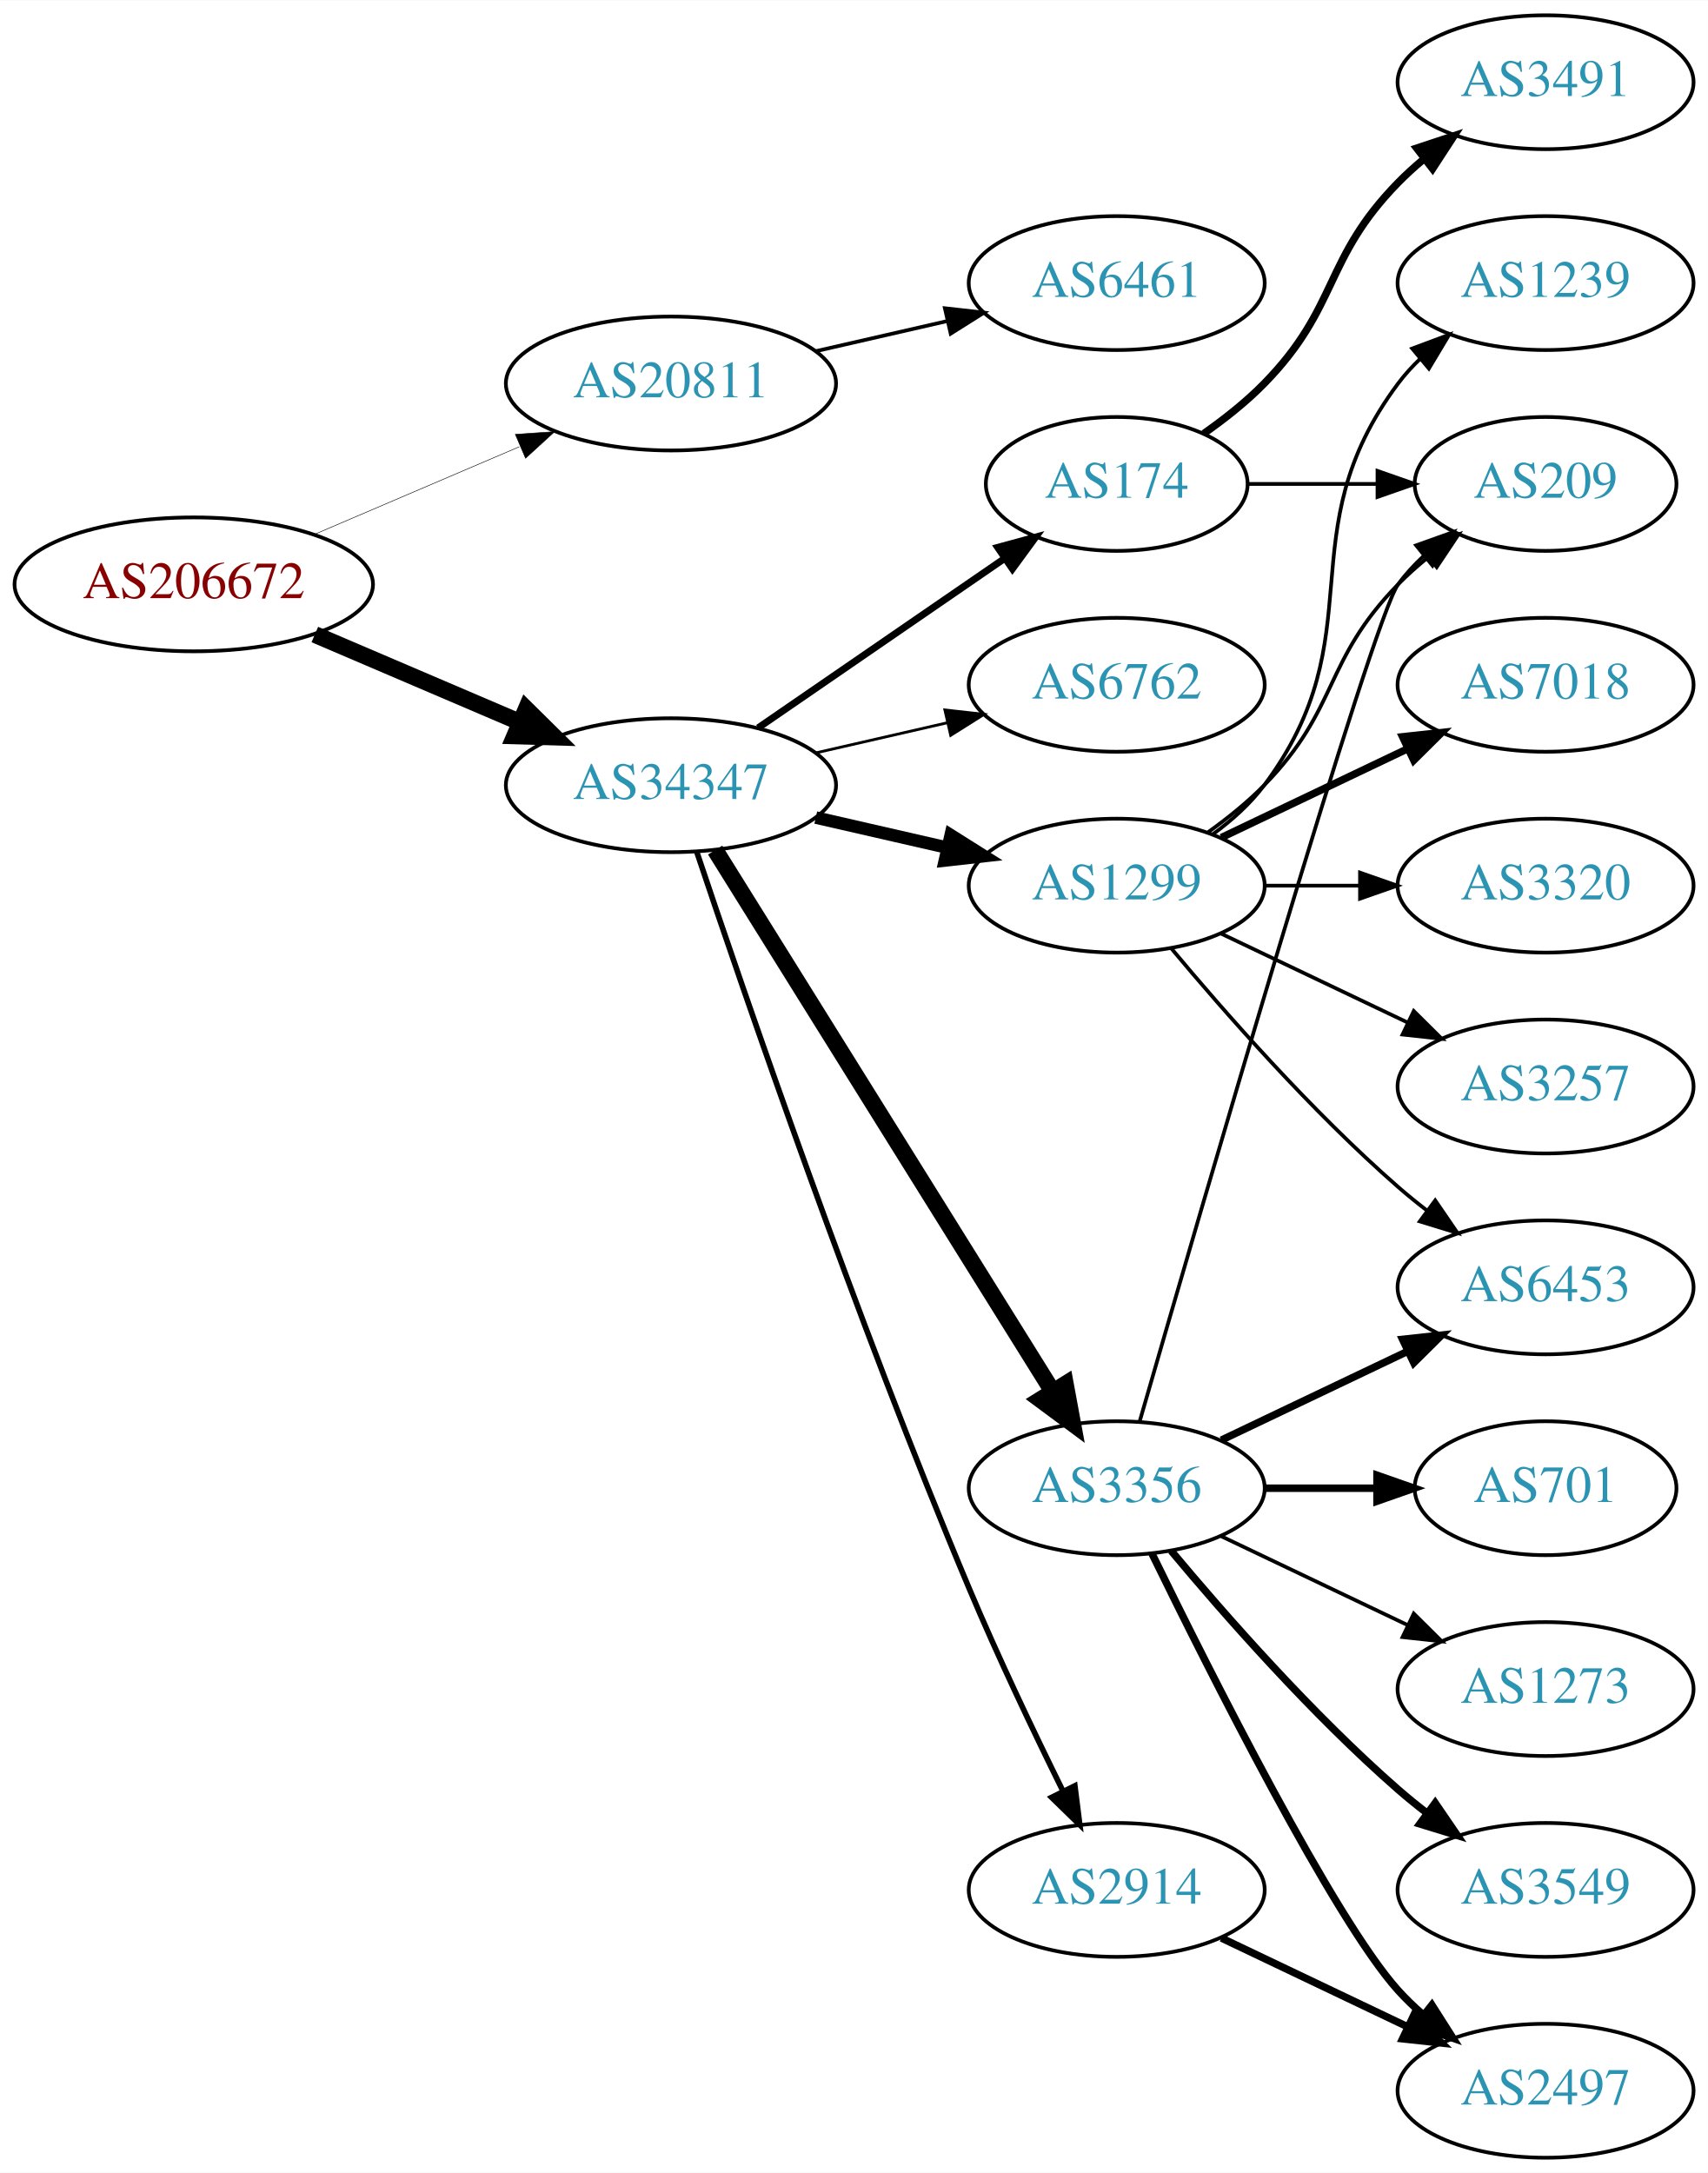
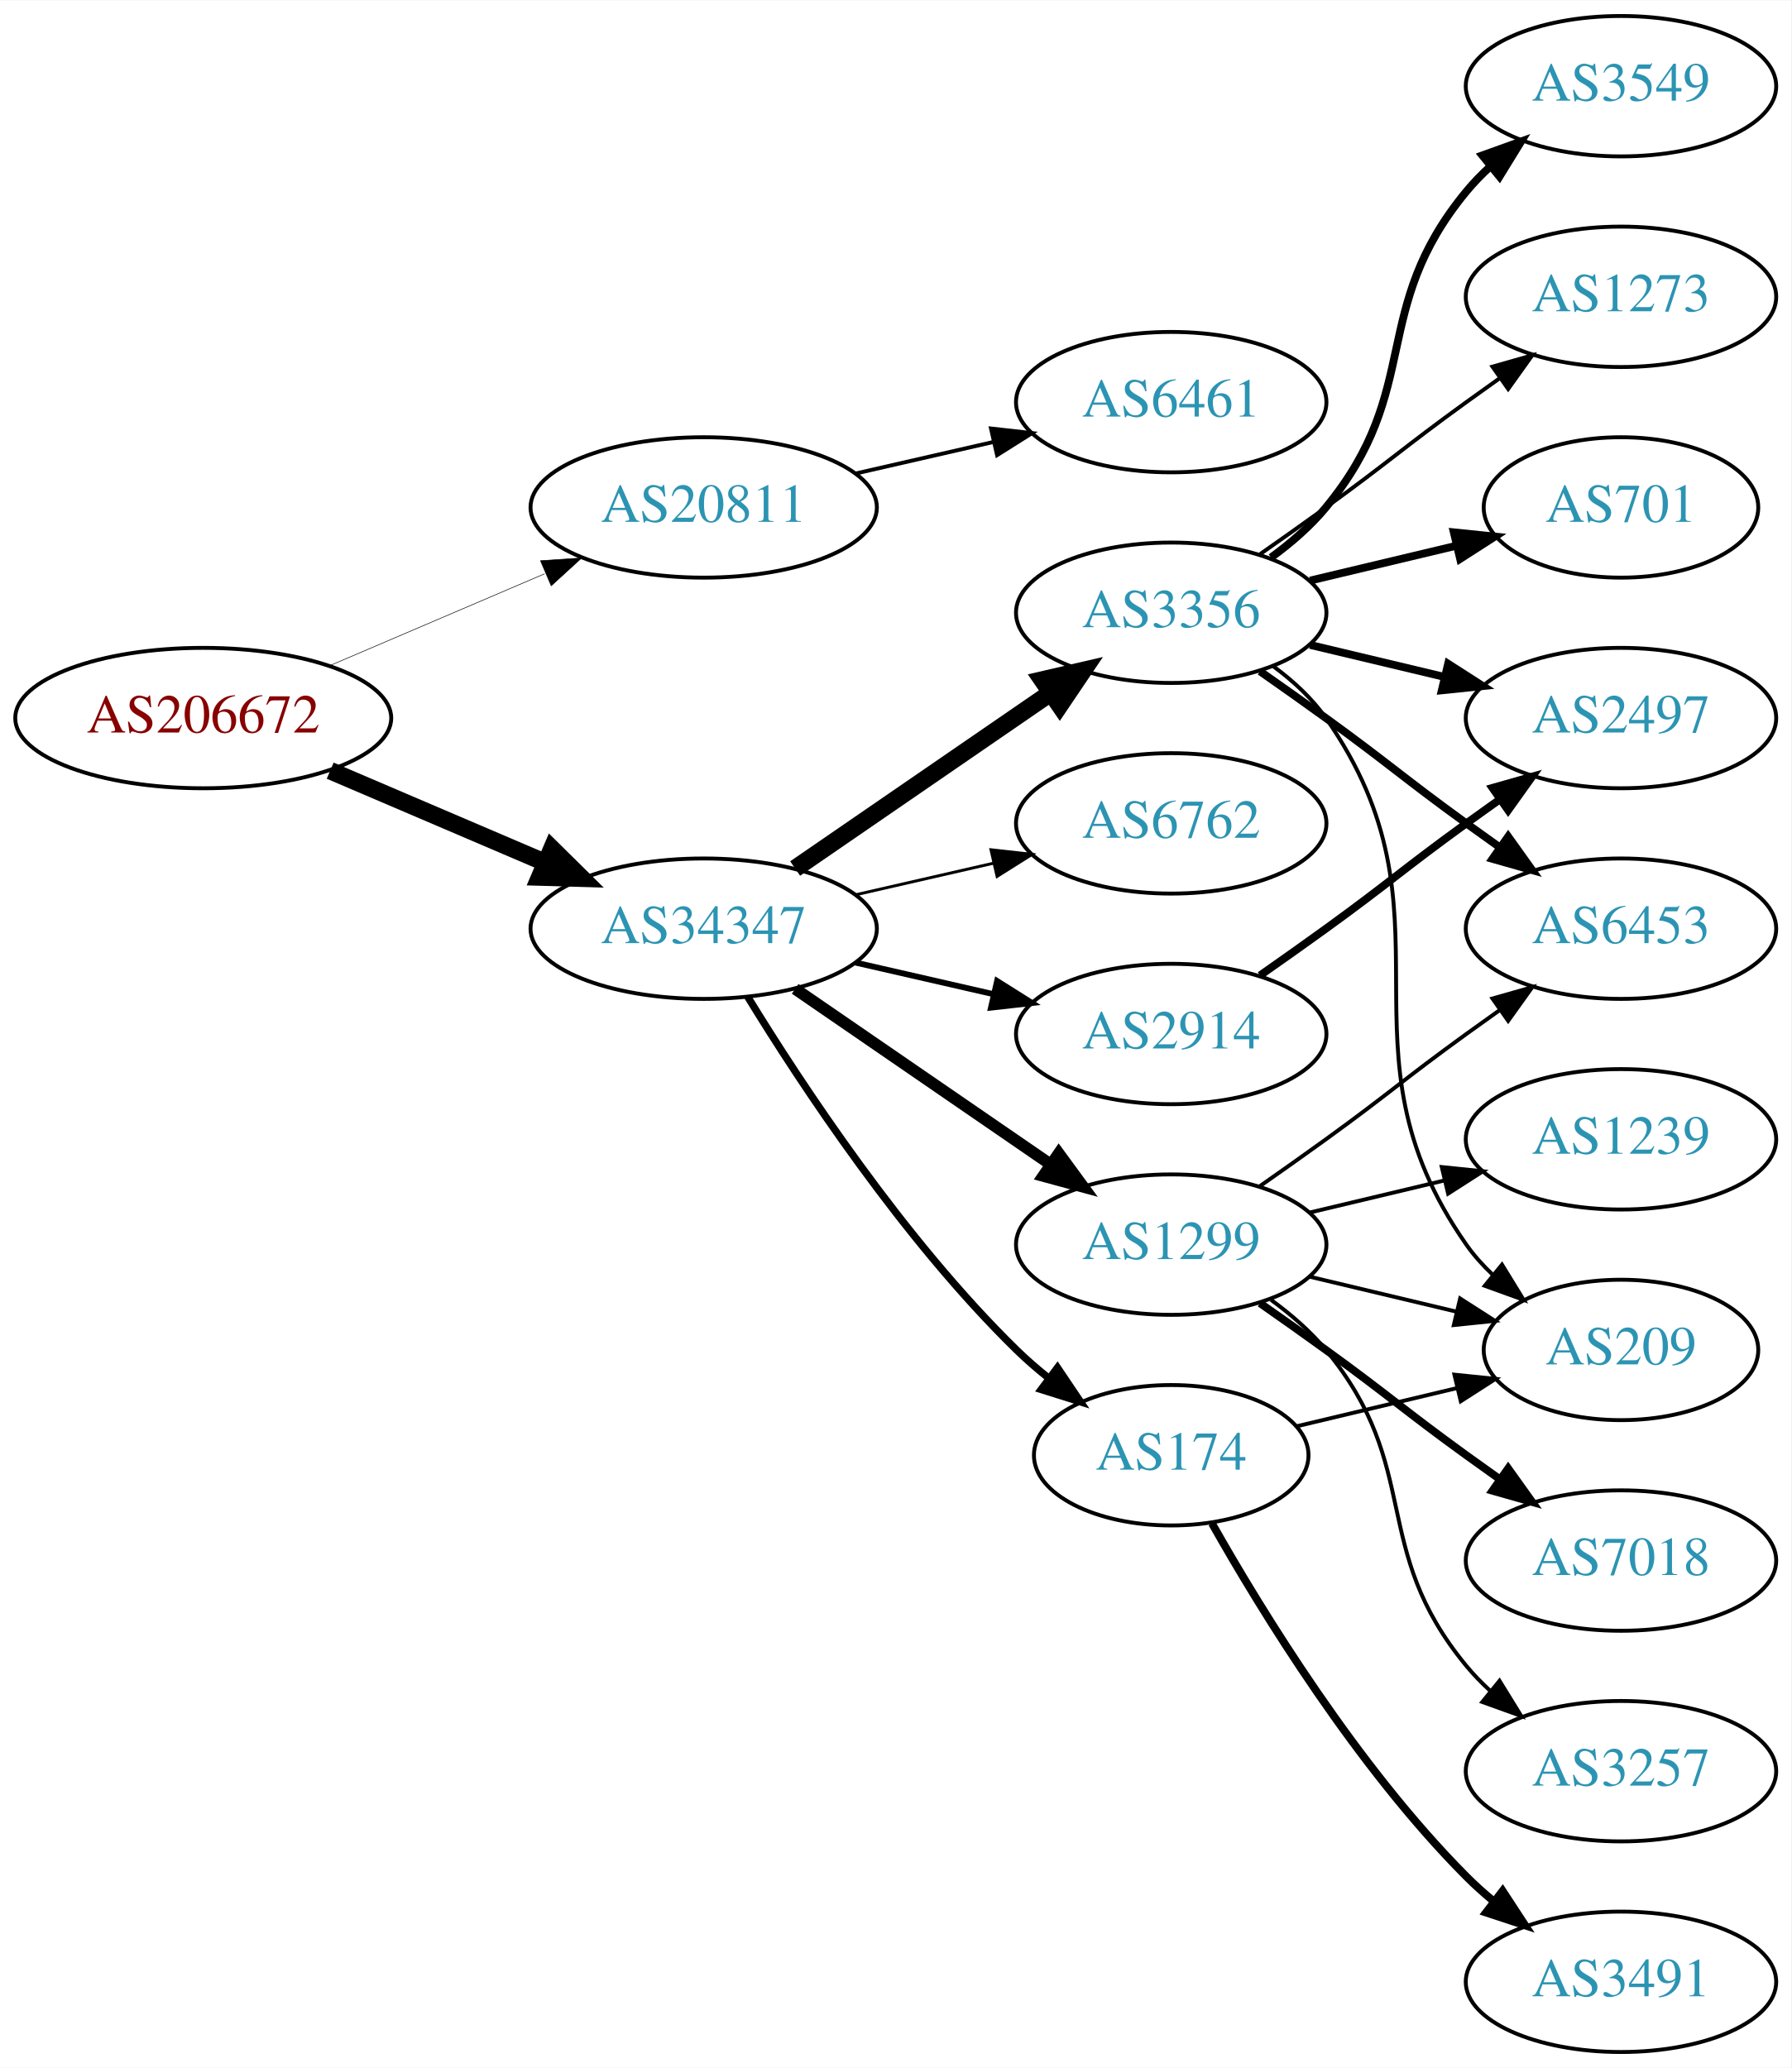
- <svg xmlns="http://www.w3.org/2000/svg" xmlns:xlink="http://www.w3.org/1999/xlink" width="459pt" height="584pt" viewBox="0.00 0.00 459.17 584.00">
-   <g id="graph0" class="graph" transform="scale(1 1) rotate(0) translate(4 580)">
-     <polygon fill="white" stroke="none" points="-4,4 -4,-580 455.17,-580 455.17,4 -4,4" />
+ <svg xmlns="http://www.w3.org/2000/svg" xmlns:xlink="http://www.w3.org/1999/xlink" width="459pt" height="530pt" viewBox="0.00 0.00 459.17 530.00">
+   <g id="graph0" class="graph" transform="scale(1 1) rotate(0) translate(4 526)">
+     <polygon fill="white" stroke="none" points="-4,4 -4,-526 455.17,-526 455.17,4 -4,4" />
    <g id="node1" class="node">
      <g id="a_node1">
        <a xlink:href="/asn/206672" xlink:title="AS206672 ~ Logispin Austria GmbH [AT]">
-           <ellipse fill="#ffffff" stroke="black" cx="48.096" cy="-423" rx="48.192" ry="18" />
-           <text text-anchor="middle" x="48.096" y="-419.3" font-family="Times,serif" font-size="14.00" fill="#880000">AS206672</text>
+           <ellipse fill="#ffffff" stroke="black" cx="48.096" cy="-342" rx="48.192" ry="18" />
+           <text text-anchor="middle" x="48.096" y="-338.3" font-family="Times,serif" font-size="14.00" fill="#880000">AS206672</text>
        </a>
      </g>
    </g>
    <g id="node2" class="node">
      <g id="a_node2">
        <a xlink:href="/asn/20811" xlink:title="AS20811 ~ Brennercom S.p.A. [IT]">
-           <ellipse fill="#ffffff" stroke="black" cx="176.388" cy="-477" rx="44.393" ry="18" />
-           <text text-anchor="middle" x="176.388" y="-473.3" font-family="Times,serif" font-size="14.00" fill="#2c94b3">AS20811</text>
+           <ellipse fill="#ffffff" stroke="black" cx="176.388" cy="-396" rx="44.393" ry="18" />
+           <text text-anchor="middle" x="176.388" y="-392.3" font-family="Times,serif" font-size="14.00" fill="#2c94b3">AS20811</text>
        </a>
      </g>
    </g>
    <g id="edge1" class="edge">
-       <path fill="none" stroke="black" stroke-width="0.141" d="M80.639,-436.487C97.283,-443.604 117.873,-452.408 135.604,-459.989" />
-       <polygon fill="black" stroke="black" stroke-width="0.141" points="134.545,-463.343 145.116,-464.057 137.297,-456.907 134.545,-463.343" />
+       <path fill="none" stroke="black" stroke-width="0.145" d="M80.639,-355.487C97.283,-362.604 117.873,-371.408 135.604,-378.989" />
+       <polygon fill="black" stroke="black" stroke-width="0.145" points="134.545,-382.343 145.116,-383.057 137.297,-375.907 134.545,-382.343" />
    </g>
    <g id="node3" class="node">
      <g id="a_node3">
        <a xlink:href="/asn/34347" xlink:title="AS34347 ~ HALLAG Kommunal GmbH [AT]">
-           <ellipse fill="#ffffff" stroke="black" cx="176.388" cy="-369" rx="44.393" ry="18" />
-           <text text-anchor="middle" x="176.388" y="-365.3" font-family="Times,serif" font-size="14.00" fill="#2c94b3">AS34347</text>
+           <ellipse fill="#ffffff" stroke="black" cx="176.388" cy="-288" rx="44.393" ry="18" />
+           <text text-anchor="middle" x="176.388" y="-284.3" font-family="Times,serif" font-size="14.00" fill="#2c94b3">AS34347</text>
        </a>
      </g>
    </g>
    <g id="edge2" class="edge">
-       <path fill="none" stroke="black" stroke-width="4.5" d="M80.639,-409.513C97.283,-402.396 117.873,-393.592 135.604,-386.011" />
-       <polygon fill="black" stroke="black" stroke-width="4.5" points="137.469,-389.495 145.116,-381.943 134.373,-382.255 137.469,-389.495" />
+       <path fill="none" stroke="black" stroke-width="4.5" d="M80.639,-328.513C97.283,-321.396 117.873,-312.592 135.604,-305.011" />
+       <polygon fill="black" stroke="black" stroke-width="4.5" points="137.469,-308.495 145.116,-300.943 134.373,-301.255 137.469,-308.495" />
    </g>
    <g id="node4" class="node">
      <g id="a_node4">
        <a xlink:href="/asn/6461" xlink:title="AS6461 ~ Zayo Bandwidth [US]">
-           <ellipse fill="#ffffff" stroke="black" cx="296.23" cy="-504" rx="39.794" ry="18" />
-           <text text-anchor="middle" x="296.23" y="-500.3" font-family="Times,serif" font-size="14.00" fill="#2c94b3">AS6461</text>
+           <ellipse fill="#ffffff" stroke="black" cx="296.23" cy="-423" rx="39.794" ry="18" />
+           <text text-anchor="middle" x="296.23" y="-419.3" font-family="Times,serif" font-size="14.00" fill="#2c94b3">AS6461</text>
        </a>
      </g>
    </g>
    <g id="edge3" class="edge">
-       <path fill="none" stroke="black" d="M215.322,-485.692C226.563,-488.267 238.976,-491.111 250.599,-493.774" />
-       <polygon fill="black" stroke="black" points="250.031,-497.235 260.56,-496.057 251.595,-490.412 250.031,-497.235" />
+       <path fill="none" stroke="black" d="M215.322,-404.692C226.563,-407.267 238.976,-410.111 250.599,-412.774" />
+       <polygon fill="black" stroke="black" points="250.031,-416.235 260.56,-415.057 251.595,-409.412 250.031,-416.235" />
    </g>
    <g id="node5" class="node">
      <g id="a_node5">
-         <a xlink:href="/asn/1299" xlink:title="AS1299 ~ Telia Carrier [EU]">
-           <ellipse fill="#ffffff" stroke="black" cx="296.23" cy="-342" rx="39.794" ry="18" />
-           <text text-anchor="middle" x="296.23" y="-338.3" font-family="Times,serif" font-size="14.00" fill="#2c94b3">AS1299</text>
+         <a xlink:href="/asn/2914" xlink:title="AS2914 ~ NTT America, Inc. [US]">
+           <ellipse fill="#ffffff" stroke="black" cx="296.23" cy="-261" rx="39.794" ry="18" />
+           <text text-anchor="middle" x="296.23" y="-257.3" font-family="Times,serif" font-size="14.00" fill="#2c94b3">AS2914</text>
        </a>
      </g>
    </g>
    <g id="edge4" class="edge">
-       <path fill="none" stroke="black" stroke-width="3.375" d="M215.322,-360.308C226.563,-357.733 238.976,-354.889 250.599,-352.226" />
-       <polygon fill="black" stroke="black" stroke-width="3.375" points="251.595,-355.588 260.56,-349.943 250.031,-348.765 251.595,-355.588" />
+       <path fill="none" stroke="black" stroke-width="1.5" d="M215.322,-279.308C226.563,-276.733 238.976,-273.889 250.599,-271.226" />
+       <polygon fill="black" stroke="black" stroke-width="1.5" points="251.595,-274.588 260.56,-268.943 250.031,-267.765 251.595,-274.588" />
    </g>
    <g id="node6" class="node">
      <g id="a_node6">
-         <a xlink:href="/asn/3356" xlink:title="AS3356 ~ Level 3 Parent, LLC [US]">
-           <ellipse fill="#ffffff" stroke="black" cx="296.23" cy="-180" rx="39.794" ry="18" />
-           <text text-anchor="middle" x="296.23" y="-176.3" font-family="Times,serif" font-size="14.00" fill="#2c94b3">AS3356</text>
+         <a xlink:href="/asn/1299" xlink:title="AS1299 ~ Telia Carrier [EU]">
+           <ellipse fill="#ffffff" stroke="black" cx="296.23" cy="-207" rx="39.794" ry="18" />
+           <text text-anchor="middle" x="296.23" y="-203.3" font-family="Times,serif" font-size="14.00" fill="#2c94b3">AS1299</text>
        </a>
      </g>
    </g>
    <g id="edge5" class="edge">
-       <path fill="none" stroke="black" stroke-width="4.5" d="M188.263,-351.558C209.046,-318.225 254.507,-245.314 278.935,-206.134" />
-       <polygon fill="black" stroke="black" stroke-width="4.5" points="282.432,-207.969 284.381,-197.4 275.749,-203.802 282.432,-207.969" />
+       <path fill="none" stroke="black" stroke-width="3" d="M199.83,-272.574C218.412,-259.802 244.972,-241.545 265.352,-227.537" />
+       <polygon fill="black" stroke="black" stroke-width="3" points="267.408,-230.371 273.666,-221.822 263.443,-224.602 267.408,-230.371" />
    </g>
    <g id="node7" class="node">
      <g id="a_node7">
-         <a xlink:href="/asn/2914" xlink:title="AS2914 ~ NTT America, Inc. [US]">
-           <ellipse fill="#ffffff" stroke="black" cx="296.23" cy="-72" rx="39.794" ry="18" />
-           <text text-anchor="middle" x="296.23" y="-68.3" font-family="Times,serif" font-size="14.00" fill="#2c94b3">AS2914</text>
+         <a xlink:href="/asn/3356" xlink:title="AS3356 ~ Level 3 Parent, LLC [US]">
+           <ellipse fill="#ffffff" stroke="black" cx="296.23" cy="-369" rx="39.794" ry="18" />
+           <text text-anchor="middle" x="296.23" y="-365.3" font-family="Times,serif" font-size="14.00" fill="#2c94b3">AS3356</text>
        </a>
      </g>
    </g>
    <g id="edge6" class="edge">
-       <path fill="none" stroke="black" stroke-width="1.5" d="M183.3,-351.143C195.773,-313.889 226.143,-225.341 256.584,-153 264.341,-134.566 274.035,-114.254 281.773,-98.581" />
-       <polygon fill="black" stroke="black" stroke-width="1.5" points="284.98,-99.993 286.304,-89.481 278.714,-96.873 284.98,-99.993" />
+       <path fill="none" stroke="black" stroke-width="4.5" d="M199.83,-303.426C218.412,-316.198 244.972,-334.455 265.352,-348.463" />
+       <polygon fill="black" stroke="black" stroke-width="4.5" points="263.195,-351.758 273.666,-354.178 267.656,-345.269 263.195,-351.758" />
    </g>
    <g id="node8" class="node">
      <g id="a_node8">
-         <a xlink:href="/asn/174" xlink:title="AS174 ~ Cogent Communications [US]">
-           <ellipse fill="#ffffff" stroke="black" cx="296.23" cy="-450" rx="35.194" ry="18" />
-           <text text-anchor="middle" x="296.23" y="-446.3" font-family="Times,serif" font-size="14.00" fill="#2c94b3">AS174</text>
+         <a xlink:href="/asn/6762" xlink:title="AS6762 ~ TELECOM ITALIA SPARKLE S.p.A. [IT]">
+           <ellipse fill="#ffffff" stroke="black" cx="296.23" cy="-315" rx="39.794" ry="18" />
+           <text text-anchor="middle" x="296.23" y="-311.3" font-family="Times,serif" font-size="14.00" fill="#2c94b3">AS6762</text>
        </a>
      </g>
    </g>
    <g id="edge7" class="edge">
-       <path fill="none" stroke="black" stroke-width="1.875" d="M199.83,-384.426C218.645,-397.359 245.642,-415.915 266.118,-429.99" />
-       <polygon fill="black" stroke="black" stroke-width="1.875" points="264.228,-432.937 274.451,-435.718 268.193,-427.169 264.228,-432.937" />
+       <path fill="none" stroke="black" stroke-width="0.75" d="M215.322,-296.692C226.563,-299.267 238.976,-302.111 250.599,-304.774" />
+       <polygon fill="black" stroke="black" stroke-width="0.75" points="250.031,-308.235 260.56,-307.057 251.595,-301.412 250.031,-308.235" />
    </g>
    <g id="node9" class="node">
      <g id="a_node9">
-         <a xlink:href="/asn/6762" xlink:title="AS6762 ~ TELECOM ITALIA SPARKLE S.p.A. [IT]">
-           <ellipse fill="#ffffff" stroke="black" cx="296.23" cy="-396" rx="39.794" ry="18" />
-           <text text-anchor="middle" x="296.23" y="-392.3" font-family="Times,serif" font-size="14.00" fill="#2c94b3">AS6762</text>
+         <a xlink:href="/asn/174" xlink:title="AS174 ~ Cogent Communications [US]">
+           <ellipse fill="#ffffff" stroke="black" cx="296.23" cy="-153" rx="35.194" ry="18" />
+           <text text-anchor="middle" x="296.23" y="-149.3" font-family="Times,serif" font-size="14.00" fill="#2c94b3">AS174</text>
        </a>
      </g>
    </g>
    <g id="edge8" class="edge">
-       <path fill="none" stroke="black" stroke-width="0.75" d="M215.322,-377.692C226.563,-380.267 238.976,-383.111 250.599,-385.774" />
-       <polygon fill="black" stroke="black" stroke-width="0.75" points="250.031,-389.235 260.56,-388.057 251.595,-382.412 250.031,-389.235" />
+       <path fill="none" stroke="black" stroke-width="1.875" d="M187.653,-270.56C201.462,-248.009 227.651,-208.278 256.584,-180 259.119,-177.522 261.903,-175.11 264.778,-172.812" />
+       <polygon fill="black" stroke="black" stroke-width="1.875" points="267.074,-175.465 272.994,-166.679 262.887,-169.856 267.074,-175.465" />
+     </g>
+     <g id="node17" class="node">
+       <g id="a_node17">
+         <a xlink:href="/asn/2497" xlink:title="AS2497 ~ Internet Initiative Japan Inc. [JP]">
+           <ellipse fill="#ffffff" stroke="black" cx="411.523" cy="-342" rx="39.794" ry="18" />
+           <text text-anchor="middle" x="411.523" y="-338.3" font-family="Times,serif" font-size="14.00" fill="#2c94b3">AS2497</text>
+         </a>
+       </g>
+     </g>
+     <g id="edge22" class="edge">
+       <path fill="none" stroke="black" stroke-width="2" d="M318.987,-276.009C324.522,-279.879 330.44,-284.064 335.877,-288 352.076,-299.729 355.677,-303.271 371.877,-315 374.68,-317.029 377.611,-319.125 380.552,-321.21" />
+       <polygon fill="black" stroke="black" stroke-width="2" points="378.574,-324.097 388.766,-326.991 382.603,-318.373 378.574,-324.097" />
    </g>
    <g id="node10" class="node">
      <g id="a_node10">
-         <a xlink:href="/asn/3257" xlink:title="AS3257 ~ GTT [DE]">
-           <ellipse fill="#ffffff" stroke="black" cx="411.523" cy="-288" rx="39.794" ry="18" />
-           <text text-anchor="middle" x="411.523" y="-284.3" font-family="Times,serif" font-size="14.00" fill="#2c94b3">AS3257</text>
+         <a xlink:href="/asn/7018" xlink:title="AS7018 ~ AT&amp;T Services, Inc. [US]">
+           <ellipse fill="#ffffff" stroke="black" cx="411.523" cy="-126" rx="39.794" ry="18" />
+           <text text-anchor="middle" x="411.523" y="-122.3" font-family="Times,serif" font-size="14.00" fill="#2c94b3">AS7018</text>
        </a>
      </g>
    </g>
    <g id="edge9" class="edge">
-       <path fill="none" stroke="black" d="M324.367,-329.066C339.361,-321.919 358.182,-312.948 374.405,-305.215" />
-       <polygon fill="black" stroke="black" points="376.087,-308.291 383.608,-300.829 373.075,-301.972 376.087,-308.291" />
+       <path fill="none" stroke="black" stroke-width="2" d="M318.987,-191.991C324.522,-188.121 330.44,-183.936 335.877,-180 352.076,-168.271 355.677,-164.729 371.877,-153 374.68,-150.971 377.611,-148.875 380.552,-146.79" />
+       <polygon fill="black" stroke="black" stroke-width="2" points="382.603,-149.627 388.766,-141.009 378.574,-143.903 382.603,-149.627" />
    </g>
    <g id="node11" class="node">
      <g id="a_node11">
-         <a xlink:href="/asn/1239" xlink:title="AS1239 ~ Sprint [US]">
-           <ellipse fill="#ffffff" stroke="black" cx="411.523" cy="-504" rx="39.794" ry="18" />
-           <text text-anchor="middle" x="411.523" y="-500.3" font-family="Times,serif" font-size="14.00" fill="#2c94b3">AS1239</text>
+         <a xlink:href="/asn/3257" xlink:title="AS3257 ~ GTT [DE]">
+           <ellipse fill="#ffffff" stroke="black" cx="411.523" cy="-72" rx="39.794" ry="18" />
+           <text text-anchor="middle" x="411.523" y="-68.3" font-family="Times,serif" font-size="14.00" fill="#2c94b3">AS3257</text>
        </a>
      </g>
    </g>
    <g id="edge10" class="edge">
-       <path fill="none" stroke="black" d="M322.161,-355.882C327.237,-359.611 332.155,-364.016 335.877,-369 366.148,-409.542 341.605,-436.458 371.877,-477 373.621,-479.336 375.628,-481.545 377.792,-483.617" />
-       <polygon fill="black" stroke="black" points="375.67,-486.405 385.592,-490.118 380.151,-481.027 375.67,-486.405" />
+       <path fill="none" stroke="black" d="M321.811,-192.844C326.905,-189.128 331.919,-184.799 335.877,-180 360.941,-149.606 346.812,-129.394 371.877,-99 373.732,-96.751 375.819,-94.604 378.038,-92.576" />
+       <polygon fill="black" stroke="black" points="380.386,-95.177 385.942,-86.156 375.973,-89.744 380.386,-95.177" />
    </g>
    <g id="node12" class="node">
      <g id="a_node12">
-         <a xlink:href="/asn/7018" xlink:title="AS7018 ~ AT&amp;T Services, Inc. [US]">
-           <ellipse fill="#ffffff" stroke="black" cx="411.523" cy="-396" rx="39.794" ry="18" />
-           <text text-anchor="middle" x="411.523" y="-392.3" font-family="Times,serif" font-size="14.00" fill="#2c94b3">AS7018</text>
+         <a xlink:href="/asn/1239" xlink:title="AS1239 ~ Sprint [US]">
+           <ellipse fill="#ffffff" stroke="black" cx="411.523" cy="-234" rx="39.794" ry="18" />
+           <text text-anchor="middle" x="411.523" y="-230.3" font-family="Times,serif" font-size="14.00" fill="#2c94b3">AS1239</text>
        </a>
      </g>
    </g>
    <g id="edge11" class="edge">
-       <path fill="none" stroke="black" stroke-width="2" d="M324.367,-354.934C339.361,-362.081 358.182,-371.052 374.405,-378.785" />
-       <polygon fill="black" stroke="black" stroke-width="2" points="373.075,-382.028 383.608,-383.171 376.087,-375.709 373.075,-382.028" />
+       <path fill="none" stroke="black" d="M331.837,-215.248C342.709,-217.838 354.863,-220.735 366.305,-223.462" />
+       <polygon fill="black" stroke="black" points="365.589,-226.889 376.128,-225.803 367.212,-220.08 365.589,-226.889" />
    </g>
    <g id="node13" class="node">
      <g id="a_node13">
        <a xlink:href="/asn/209" xlink:title="AS209 ~ CenturyLink Communications, LLC [US]">
-           <ellipse fill="#ffffff" stroke="black" cx="411.523" cy="-450" rx="35.194" ry="18" />
-           <text text-anchor="middle" x="411.523" y="-446.3" font-family="Times,serif" font-size="14.00" fill="#2c94b3">AS209</text>
+           <ellipse fill="#ffffff" stroke="black" cx="411.523" cy="-180" rx="35.194" ry="18" />
+           <text text-anchor="middle" x="411.523" y="-176.3" font-family="Times,serif" font-size="14.00" fill="#2c94b3">AS209</text>
        </a>
      </g>
    </g>
    <g id="edge12" class="edge">
-       <path fill="none" stroke="black" d="M320.824,-356.389C326.08,-360.148 331.412,-364.437 335.877,-369 356.049,-389.617 351.704,-402.383 371.877,-423 374.356,-425.534 377.102,-427.983 379.955,-430.304" />
-       <polygon fill="black" stroke="black" points="378.046,-433.248 388.14,-436.468 382.257,-427.657 378.046,-433.248" />
+       <path fill="none" stroke="black" d="M331.837,-198.752C343.632,-195.942 356.937,-192.771 369.204,-189.847" />
+       <polygon fill="black" stroke="black" points="370.293,-193.186 379.209,-187.463 368.67,-186.376 370.293,-193.186" />
    </g>
    <g id="node14" class="node">
      <g id="a_node14">
        <a xlink:href="/asn/6453" xlink:title="AS6453 ~ TATA COMMUNICATIONS (AMERICA) INC [US]">
-           <ellipse fill="#ffffff" stroke="black" cx="411.523" cy="-234" rx="39.794" ry="18" />
-           <text text-anchor="middle" x="411.523" y="-230.3" font-family="Times,serif" font-size="14.00" fill="#2c94b3">AS6453</text>
+           <ellipse fill="#ffffff" stroke="black" cx="411.523" cy="-288" rx="39.794" ry="18" />
+           <text text-anchor="middle" x="411.523" y="-284.3" font-family="Times,serif" font-size="14.00" fill="#2c94b3">AS6453</text>
        </a>
      </g>
    </g>
    <g id="edge13" class="edge">
-       <path fill="none" stroke="black" d="M310.86,-325.183C325.143,-308.071 348.689,-281.255 371.877,-261 374.342,-258.846 376.981,-256.706 379.678,-254.628" />
-       <polygon fill="black" stroke="black" points="381.851,-257.375 387.832,-248.63 377.703,-251.736 381.851,-257.375" />
+       <path fill="none" stroke="black" d="M318.987,-222.009C324.522,-225.879 330.44,-230.064 335.877,-234 352.076,-245.729 355.677,-249.271 371.877,-261 374.68,-263.029 377.611,-265.125 380.552,-267.21" />
+       <polygon fill="black" stroke="black" points="378.574,-270.097 388.766,-272.991 382.603,-264.373 378.574,-270.097" />
+     </g>
+     <g id="edge19" class="edge">
+       <path fill="none" stroke="black" d="M322.39,-355.284C327.454,-351.545 332.309,-347.096 335.877,-342 371.49,-291.131 336.263,-257.869 371.877,-207 373.801,-204.251 376.101,-201.69 378.605,-199.327" />
+       <polygon fill="black" stroke="black" points="381.022,-201.873 386.566,-192.844 376.602,-196.445 381.022,-201.873" />
+     </g>
+     <g id="edge16" class="edge">
+       <path fill="none" stroke="black" stroke-width="2" d="M318.987,-353.991C324.522,-350.121 330.44,-345.936 335.877,-342 352.076,-330.271 355.677,-326.729 371.877,-315 374.68,-312.971 377.611,-310.875 380.552,-308.79" />
+       <polygon fill="black" stroke="black" stroke-width="2" points="382.603,-311.627 388.766,-303.009 378.574,-305.903 382.603,-311.627" />
    </g>
    <g id="node15" class="node">
      <g id="a_node15">
-         <a xlink:href="/asn/3320" xlink:title="AS3320 ~ DTAG [DE]">
-           <ellipse fill="#ffffff" stroke="black" cx="411.523" cy="-342" rx="39.794" ry="18" />
-           <text text-anchor="middle" x="411.523" y="-338.3" font-family="Times,serif" font-size="14.00" fill="#2c94b3">AS3320</text>
+         <a xlink:href="/asn/701" xlink:title="AS701 ~ UUNET [US]">
+           <ellipse fill="#ffffff" stroke="black" cx="411.523" cy="-396" rx="35.194" ry="18" />
+           <text text-anchor="middle" x="411.523" y="-392.3" font-family="Times,serif" font-size="14.00" fill="#2c94b3">AS701</text>
        </a>
      </g>
    </g>
    <g id="edge14" class="edge">
-       <path fill="none" stroke="black" d="M335.902,-342C344.105,-342 352.869,-342 361.401,-342" />
-       <polygon fill="black" stroke="black" points="361.641,-345.5 371.641,-342 361.641,-338.5 361.641,-345.5" />
-     </g>
-     <g id="edge19" class="edge">
-       <path fill="none" stroke="black" d="M302.366,-197.844C318.097,-252.346 364.975,-413.524 371.877,-423 373.852,-425.712 376.186,-428.249 378.713,-430.595" />
-       <polygon fill="black" stroke="black" points="376.73,-433.493 386.708,-437.055 381.129,-428.048 376.73,-433.493" />
-     </g>
-     <g id="edge17" class="edge">
-       <path fill="none" stroke="black" stroke-width="2" d="M324.367,-192.934C339.361,-200.081 358.182,-209.052 374.405,-216.785" />
-       <polygon fill="black" stroke="black" stroke-width="2" points="373.075,-220.028 383.608,-221.171 376.087,-213.709 373.075,-220.028" />
+       <path fill="none" stroke="black" stroke-width="2" d="M331.837,-377.248C343.632,-380.058 356.937,-383.229 369.204,-386.153" />
+       <polygon fill="black" stroke="black" stroke-width="2" points="368.67,-389.624 379.209,-388.537 370.293,-382.814 368.67,-389.624" />
    </g>
    <g id="node16" class="node">
      <g id="a_node16">
-         <a xlink:href="/asn/701" xlink:title="AS701 ~ UUNET [US]">
-           <ellipse fill="#ffffff" stroke="black" cx="411.523" cy="-180" rx="35.194" ry="18" />
-           <text text-anchor="middle" x="411.523" y="-176.3" font-family="Times,serif" font-size="14.00" fill="#2c94b3">AS701</text>
+         <a xlink:href="/asn/3549" xlink:title="AS3549 ~ Level 3 Parent, LLC [US]">
+           <ellipse fill="#ffffff" stroke="black" cx="411.523" cy="-504" rx="39.794" ry="18" />
+           <text text-anchor="middle" x="411.523" y="-500.3" font-family="Times,serif" font-size="14.00" fill="#2c94b3">AS3549</text>
        </a>
      </g>
    </g>
    <g id="edge15" class="edge">
-       <path fill="none" stroke="black" stroke-width="2" d="M335.902,-180C345.608,-180 356.098,-180 366.061,-180" />
-       <polygon fill="black" stroke="black" stroke-width="2" points="366.198,-183.5 376.198,-180 366.198,-176.5 366.198,-183.5" />
-     </g>
-     <g id="node17" class="node">
-       <g id="a_node17">
-         <a xlink:href="/asn/2497" xlink:title="AS2497 ~ Internet Initiative Japan Inc. [JP]">
-           <ellipse fill="#ffffff" stroke="black" cx="411.523" cy="-18" rx="39.794" ry="18" />
-           <text text-anchor="middle" x="411.523" y="-14.3" font-family="Times,serif" font-size="14.00" fill="#2c94b3">AS2497</text>
-         </a>
-       </g>
-     </g>
-     <g id="edge16" class="edge">
-       <path fill="none" stroke="black" stroke-width="2" d="M305.668,-162.489C321.286,-130.491 354.673,-64.107 371.877,-45 373.879,-42.776 376.098,-40.637 378.43,-38.603" />
-       <polygon fill="black" stroke="black" stroke-width="2" points="380.961,-41.065 386.649,-32.127 376.628,-35.567 380.961,-41.065" />
+       <path fill="none" stroke="black" stroke-width="2" d="M321.811,-383.156C326.905,-386.872 331.919,-391.201 335.877,-396 360.941,-426.394 346.812,-446.606 371.877,-477 373.732,-479.25 375.819,-481.396 378.038,-483.424" />
+       <polygon fill="black" stroke="black" stroke-width="2" points="375.973,-486.256 385.942,-489.844 380.386,-480.823 375.973,-486.256" />
+     </g>
+     <g id="edge17" class="edge">
+       <path fill="none" stroke="black" stroke-width="2" d="M331.837,-360.752C342.709,-358.162 354.863,-355.265 366.305,-352.538" />
+       <polygon fill="black" stroke="black" stroke-width="2" points="367.212,-355.92 376.128,-350.197 365.589,-349.111 367.212,-355.92" />
    </g>
    <g id="node18" class="node">
      <g id="a_node18">
-         <a xlink:href="/asn/3549" xlink:title="AS3549 ~ Level 3 Parent, LLC [US]">
-           <ellipse fill="#ffffff" stroke="black" cx="411.523" cy="-72" rx="39.794" ry="18" />
-           <text text-anchor="middle" x="411.523" y="-68.3" font-family="Times,serif" font-size="14.00" fill="#2c94b3">AS3549</text>
+         <a xlink:href="/asn/1273" xlink:title="AS1273 ~ Vodafone Group PLC [EU]">
+           <ellipse fill="#ffffff" stroke="black" cx="411.523" cy="-450" rx="39.794" ry="18" />
+           <text text-anchor="middle" x="411.523" y="-446.3" font-family="Times,serif" font-size="14.00" fill="#2c94b3">AS1273</text>
        </a>
      </g>
    </g>
    <g id="edge18" class="edge">
-       <path fill="none" stroke="black" stroke-width="2" d="M310.86,-163.183C325.143,-146.071 348.689,-119.255 371.877,-99 374.342,-96.846 376.981,-94.706 379.678,-92.628" />
-       <polygon fill="black" stroke="black" stroke-width="2" points="381.851,-95.375 387.832,-86.63 377.703,-89.736 381.851,-95.375" />
+       <path fill="none" stroke="black" d="M318.987,-384.009C324.522,-387.879 330.44,-392.064 335.877,-396 352.076,-407.729 355.677,-411.271 371.877,-423 374.68,-425.029 377.611,-427.125 380.552,-429.21" />
+       <polygon fill="black" stroke="black" points="378.574,-432.097 388.766,-434.991 382.603,-426.373 378.574,-432.097" />
+     </g>
+     <g id="edge21" class="edge">
+       <path fill="none" stroke="black" d="M328.488,-160.449C341.118,-163.459 355.872,-166.976 369.358,-170.19" />
+       <polygon fill="black" stroke="black" points="368.828,-173.661 379.367,-172.575 370.451,-166.852 368.828,-173.661" />
    </g>
    <g id="node19" class="node">
      <g id="a_node19">
-         <a xlink:href="/asn/1273" xlink:title="AS1273 ~ Vodafone Group PLC [EU]">
-           <ellipse fill="#ffffff" stroke="black" cx="411.523" cy="-126" rx="39.794" ry="18" />
-           <text text-anchor="middle" x="411.523" y="-122.3" font-family="Times,serif" font-size="14.00" fill="#2c94b3">AS1273</text>
+         <a xlink:href="/asn/3491" xlink:title="AS3491 ~ PCCW Global, Inc. [US]">
+           <ellipse fill="#ffffff" stroke="black" cx="411.523" cy="-18" rx="39.794" ry="18" />
+           <text text-anchor="middle" x="411.523" y="-14.3" font-family="Times,serif" font-size="14.00" fill="#2c94b3">AS3491</text>
        </a>
      </g>
    </g>
    <g id="edge20" class="edge">
-       <path fill="none" stroke="black" d="M324.367,-167.066C339.361,-159.919 358.182,-150.948 374.405,-143.215" />
-       <polygon fill="black" stroke="black" points="376.087,-146.291 383.608,-138.829 373.075,-139.972 376.087,-146.291" />
-     </g>
-     <g id="edge21" class="edge">
-       <path fill="none" stroke="black" stroke-width="2" d="M324.367,-59.066C339.361,-51.919 358.182,-42.948 374.405,-35.215" />
-       <polygon fill="black" stroke="black" stroke-width="2" points="376.087,-38.291 383.608,-30.829 373.075,-31.972 376.087,-38.291" />
-     </g>
-     <g id="edge23" class="edge">
-       <path fill="none" stroke="black" d="M331.529,-450C342.399,-450 354.577,-450 366.054,-450" />
-       <polygon fill="black" stroke="black" points="366.341,-453.5 376.341,-450 366.341,-446.5 366.341,-453.5" />
-     </g>
-     <g id="node20" class="node">
-       <g id="a_node20">
-         <a xlink:href="/asn/3491" xlink:title="AS3491 ~ PCCW Global, Inc. [US]">
-           <ellipse fill="#ffffff" stroke="black" cx="411.523" cy="-558" rx="39.794" ry="18" />
-           <text text-anchor="middle" x="411.523" y="-554.3" font-family="Times,serif" font-size="14.00" fill="#2c94b3">AS3491</text>
-         </a>
-       </g>
-     </g>
-     <g id="edge22" class="edge">
-       <path fill="none" stroke="black" stroke-width="2" d="M319.613,-463.532C325.255,-467.49 331.068,-472.086 335.877,-477 356.049,-497.617 351.704,-510.383 371.877,-531 373.969,-533.139 376.253,-535.218 378.63,-537.21" />
-       <polygon fill="black" stroke="black" stroke-width="2" points="376.873,-540.275 386.929,-543.611 381.148,-534.732 376.873,-540.275" />
+       <path fill="none" stroke="black" stroke-width="2" d="M306.69,-135.51C319.472,-112.904 343.904,-73.114 371.877,-45 373.987,-42.879 376.283,-40.812 378.669,-38.829" />
+       <polygon fill="black" stroke="black" stroke-width="2" points="381.184,-41.31 386.984,-32.444 376.921,-35.758 381.184,-41.31" />
    </g>
  </g>
</svg>
